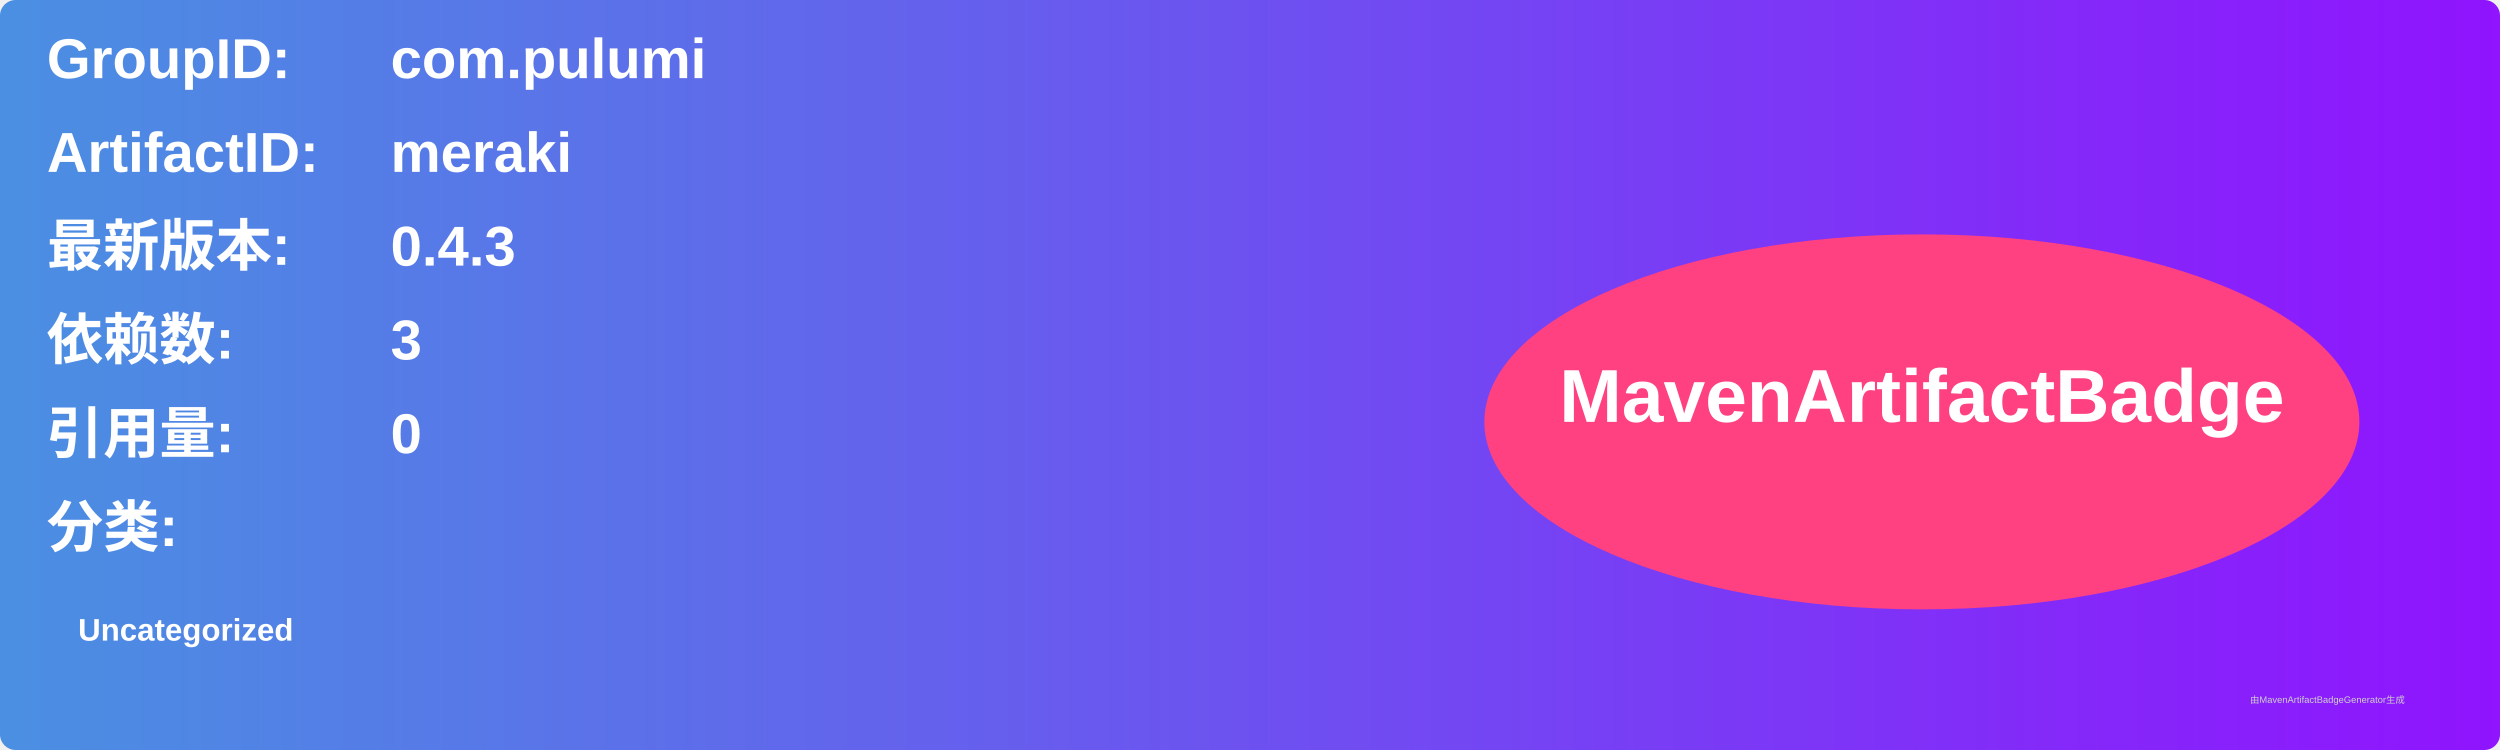
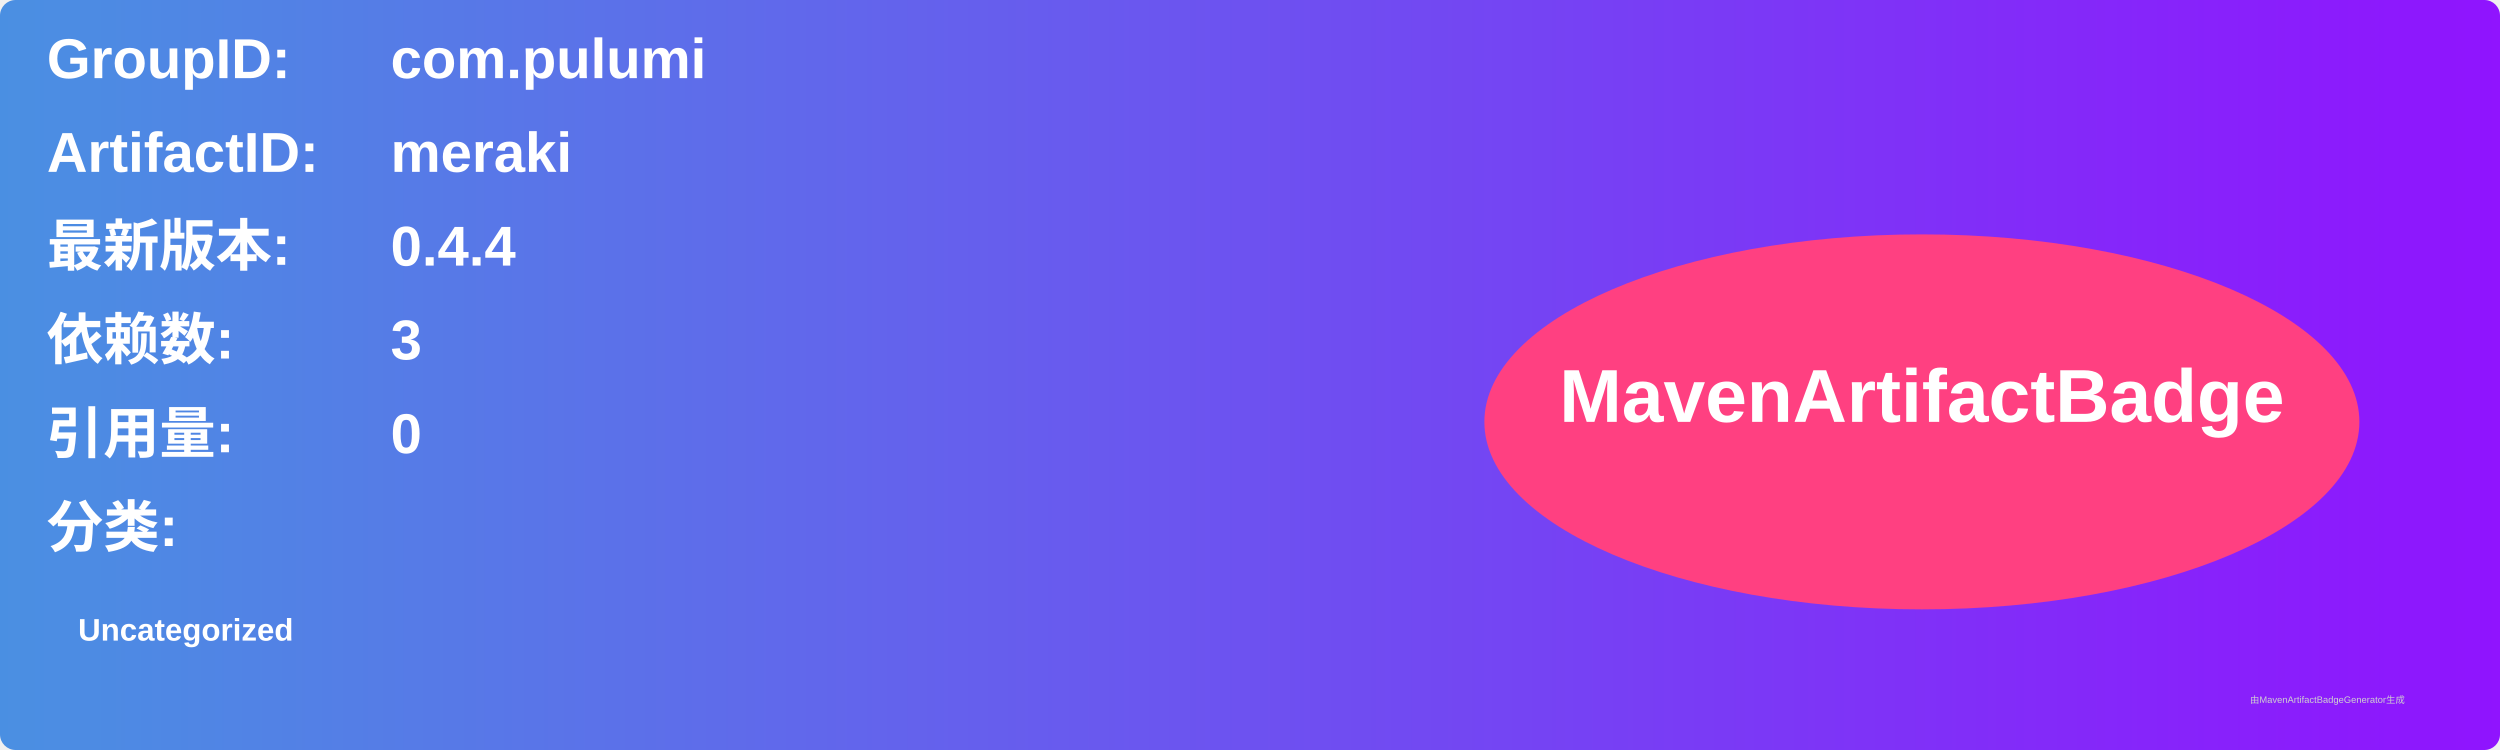
<svg xmlns="http://www.w3.org/2000/svg" width="800" height="240" viewBox="0 0 800 240">
  <linearGradient id="grad" x1="0%" y1="0%" x2="100%" y2="0%">
    <stop offset="0%" stop-color="#4a90e2" />
    <stop offset="100%" stop-color="#9013fe" />
  </linearGradient>
  <rect width="100%" height="100%" rx="5" ry="5" fill="url(#grad)" />
  <g transform="translate(15, 15)">
    <text x="0" y="10" font-family="Arial" font-size="18" fill="white" font-weight="bold" width="260">GroupID:</text>
    <text x="110" y="10" font-family="Arial" font-size="18" fill="white" font-weight="bold" width="460">com.pulumi</text>
    <text x="0" y="40" font-family="Arial" font-size="18" fill="white" font-weight="bold" width="260">ArtifactID:</text>
    <text x="110" y="40" font-family="Arial" font-size="18" fill="white" font-weight="bold" width="460">meraki</text>
    <text x="0" y="70" font-family="Arial" font-size="18" fill="white" font-weight="bold">最新版本:</text>
    <text x="110" y="70" font-family="Arial" font-size="18" fill="white" font-weight="bold">
-       <tspan font-weight="bold">0.4.3</tspan>
+       <tspan font-weight="bold">0.4.4</tspan>
    </text>
    <text x="0" y="100" font-family="Arial" font-size="18" fill="white" font-weight="bold">依赖数: </text>
    <text x="110" y="100" font-family="Arial" font-size="18" fill="white">
      <tspan font-weight="bold">3</tspan>
    </text>
    <text x="0" y="130" font-family="Arial" font-size="18" fill="white" font-weight="bold">引用量: </text>
    <text x="110" y="130" font-family="Arial" font-size="18" fill="white">
      <tspan font-weight="bold">0</tspan>
    </text>
    <text x="0" y="160" font-family="Arial" font-size="18" fill="white" font-weight="bold">分类:</text>
    <text x="10" y="190" font-family="Arial" font-size="10" fill="white">
      <tspan font-weight="bold">Uncategorized</tspan>
    </text>
    <ellipse cx="600" cy="120" rx="140" ry="60" fill="#ff4081" />
    <text x="600" y="120" text-anchor="middle" font-family="Arial" font-size="24" fill="white" font-weight="bold">MavenArtifactBadge</text>
  </g>
  <text x="720" y="225" font-family="Arial" font-size="3" fill="#d0d0d0">由MavenArtifactBadgeGenerator生成</text>
</svg>
